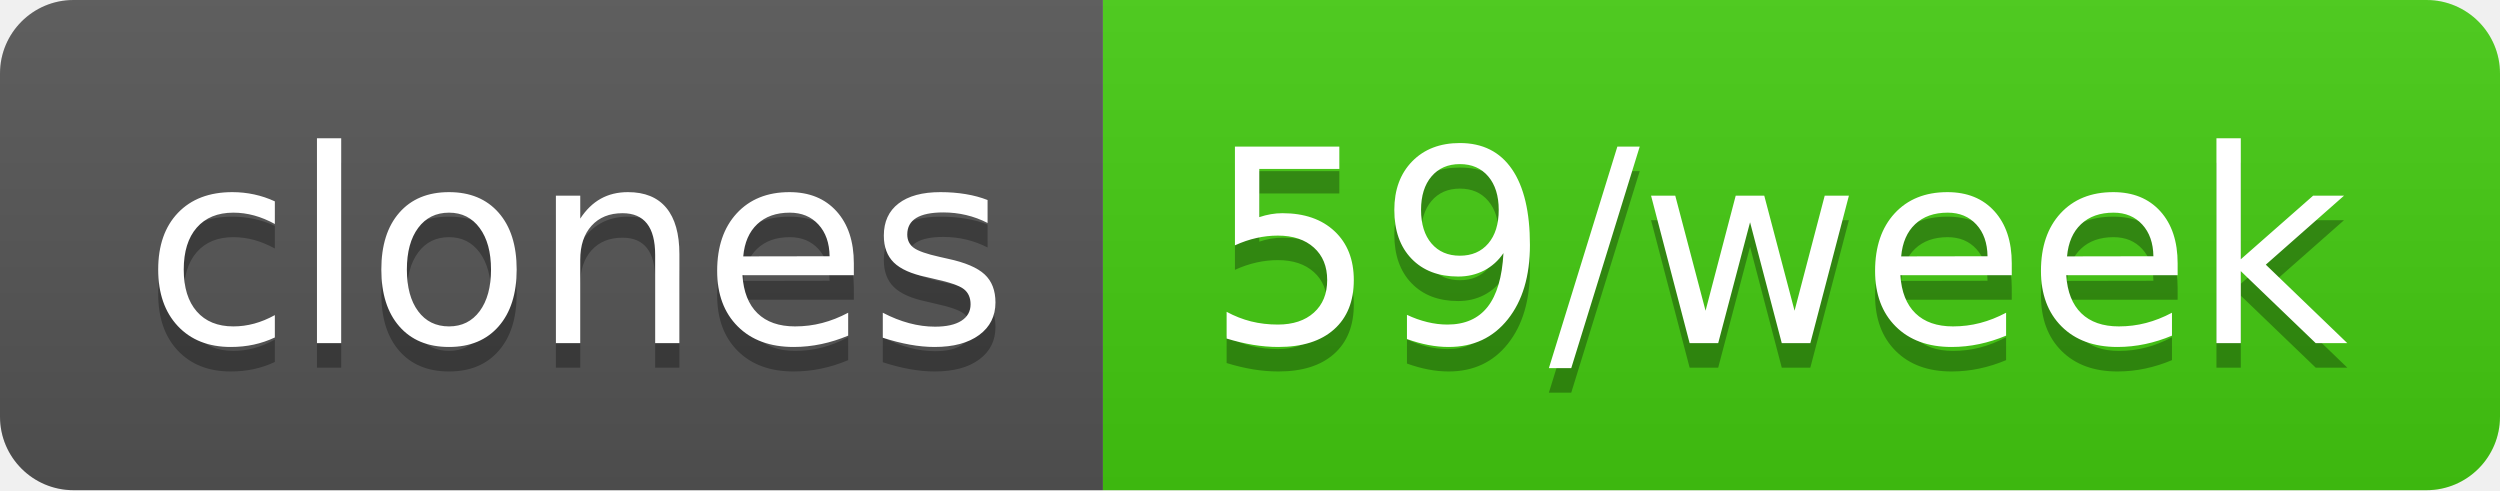
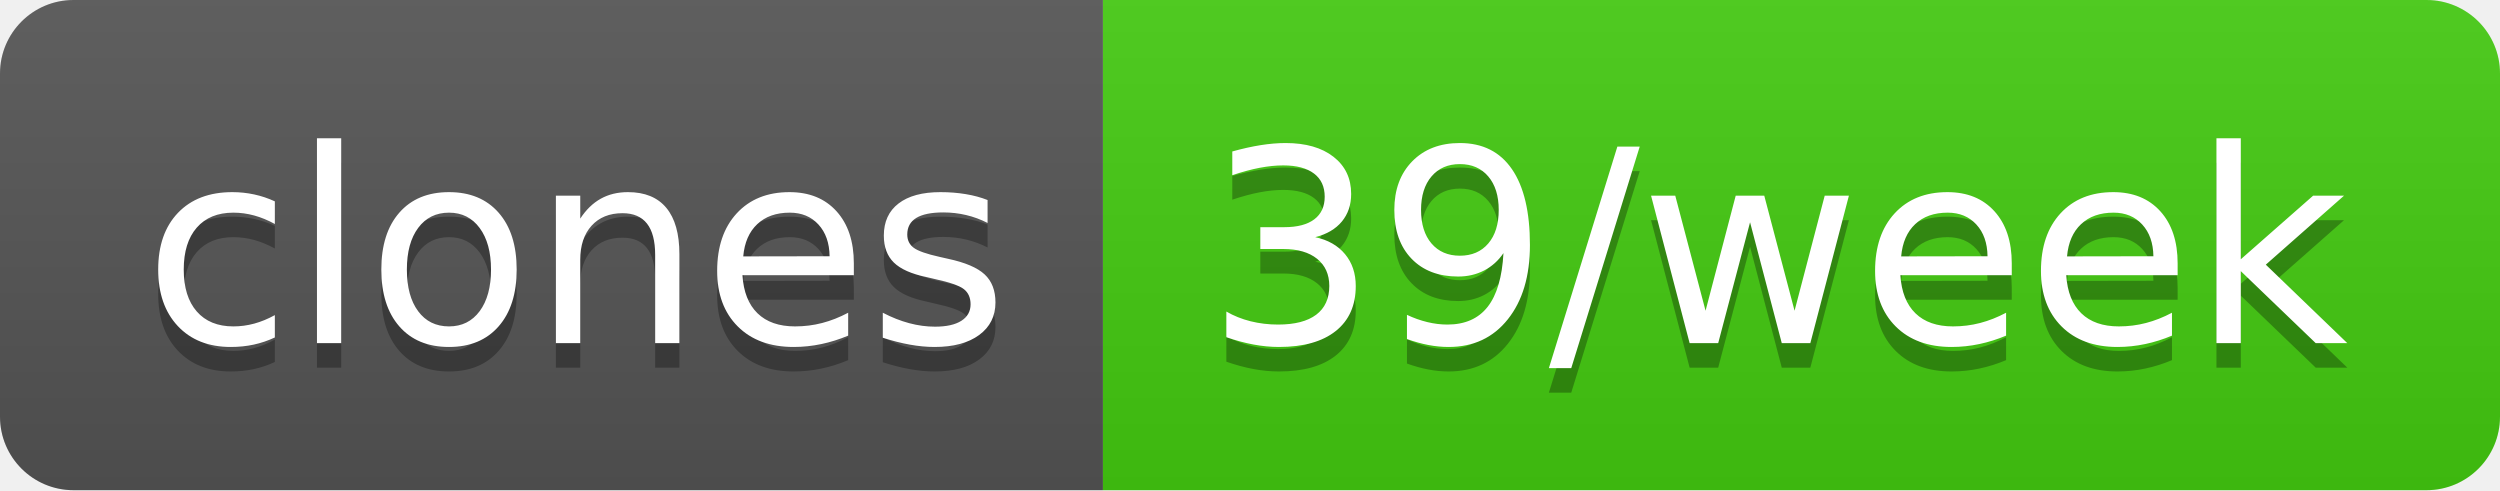
- <svg xmlns="http://www.w3.org/2000/svg" width="102" height="20" role="img" aria-label="clones: 59/week">
+ <svg xmlns="http://www.w3.org/2000/svg" width="102" height="20" role="img" aria-label="clones: 39/week">
  <linearGradient id="s" x2="0" y2="100%">
    <stop offset="0" stop-color="#bbb" stop-opacity=".1" />
    <stop offset="1" stop-opacity=".1" />
  </linearGradient>
  <clipPath id="r">
    <rect width="102" height="20" rx="3" fill="#fff" />
  </clipPath>
  <g clip-path="url(#r)">
    <rect width="45" height="20" fill="#555" />
    <rect x="45" width="57" height="20" fill="#4c1" />
    <rect width="102" height="20" fill="url(#s)" />
  </g>
  <g fill="#fff" text-anchor="middle" font-family="Verdana,Geneva,DejaVu Sans,sans-serif" text-rendering="geometricPrecision" font-size="110">
    <text aria-hidden="true" x="235" y="150" fill="#010101" fill-opacity=".3" transform="scale(.1)" textLength="350">clones</text>
    <text x="235" y="140" transform="scale(.1)" fill="#fff" textLength="350">clones</text>
-     <text aria-hidden="true" x="725" y="150" fill="#010101" fill-opacity=".3" transform="scale(.1)" textLength="470">59/week</text>
-     <text x="725" y="140" transform="scale(.1)" fill="#fff" textLength="470">59/week</text>
+     <text aria-hidden="true" x="725" y="150" fill="#010101" fill-opacity=".3" transform="scale(.1)" textLength="470">39/week</text>
+     <text x="725" y="140" transform="scale(.1)" fill="#fff" textLength="470">39/week</text>
  </g>
</svg>
